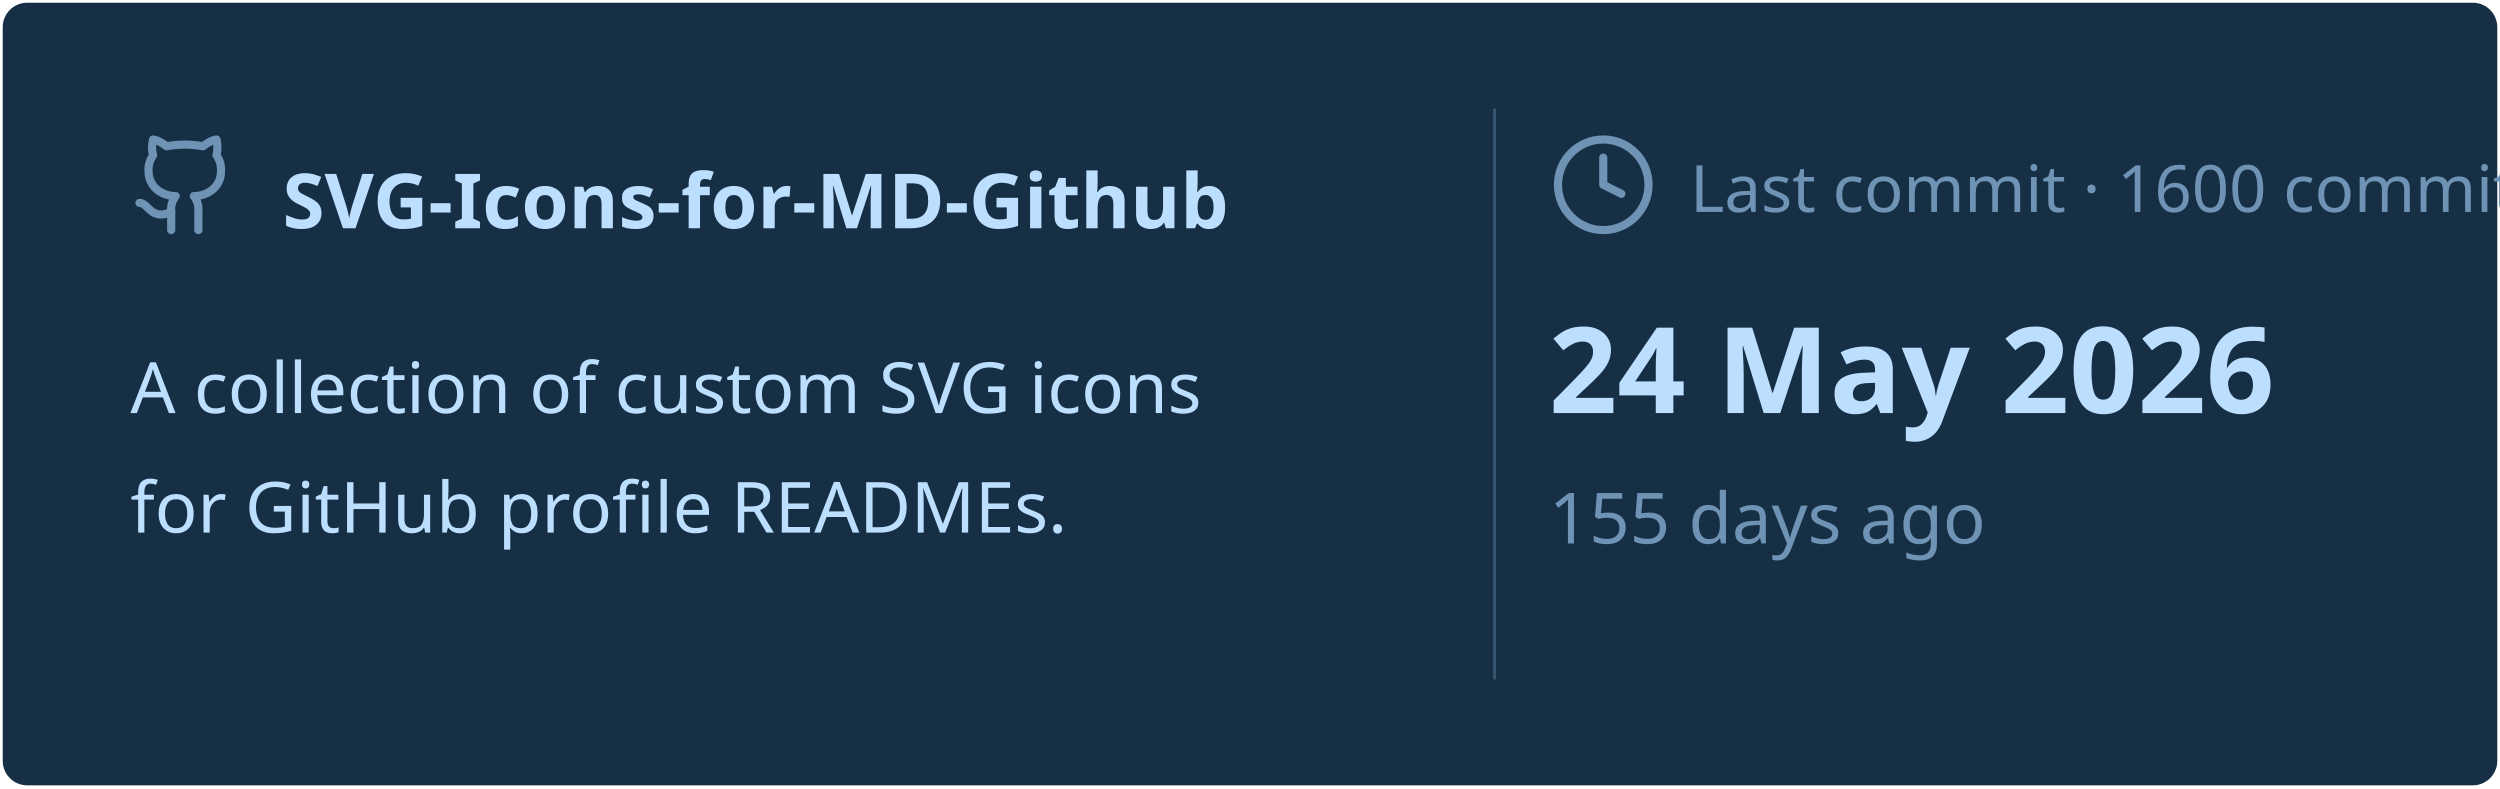
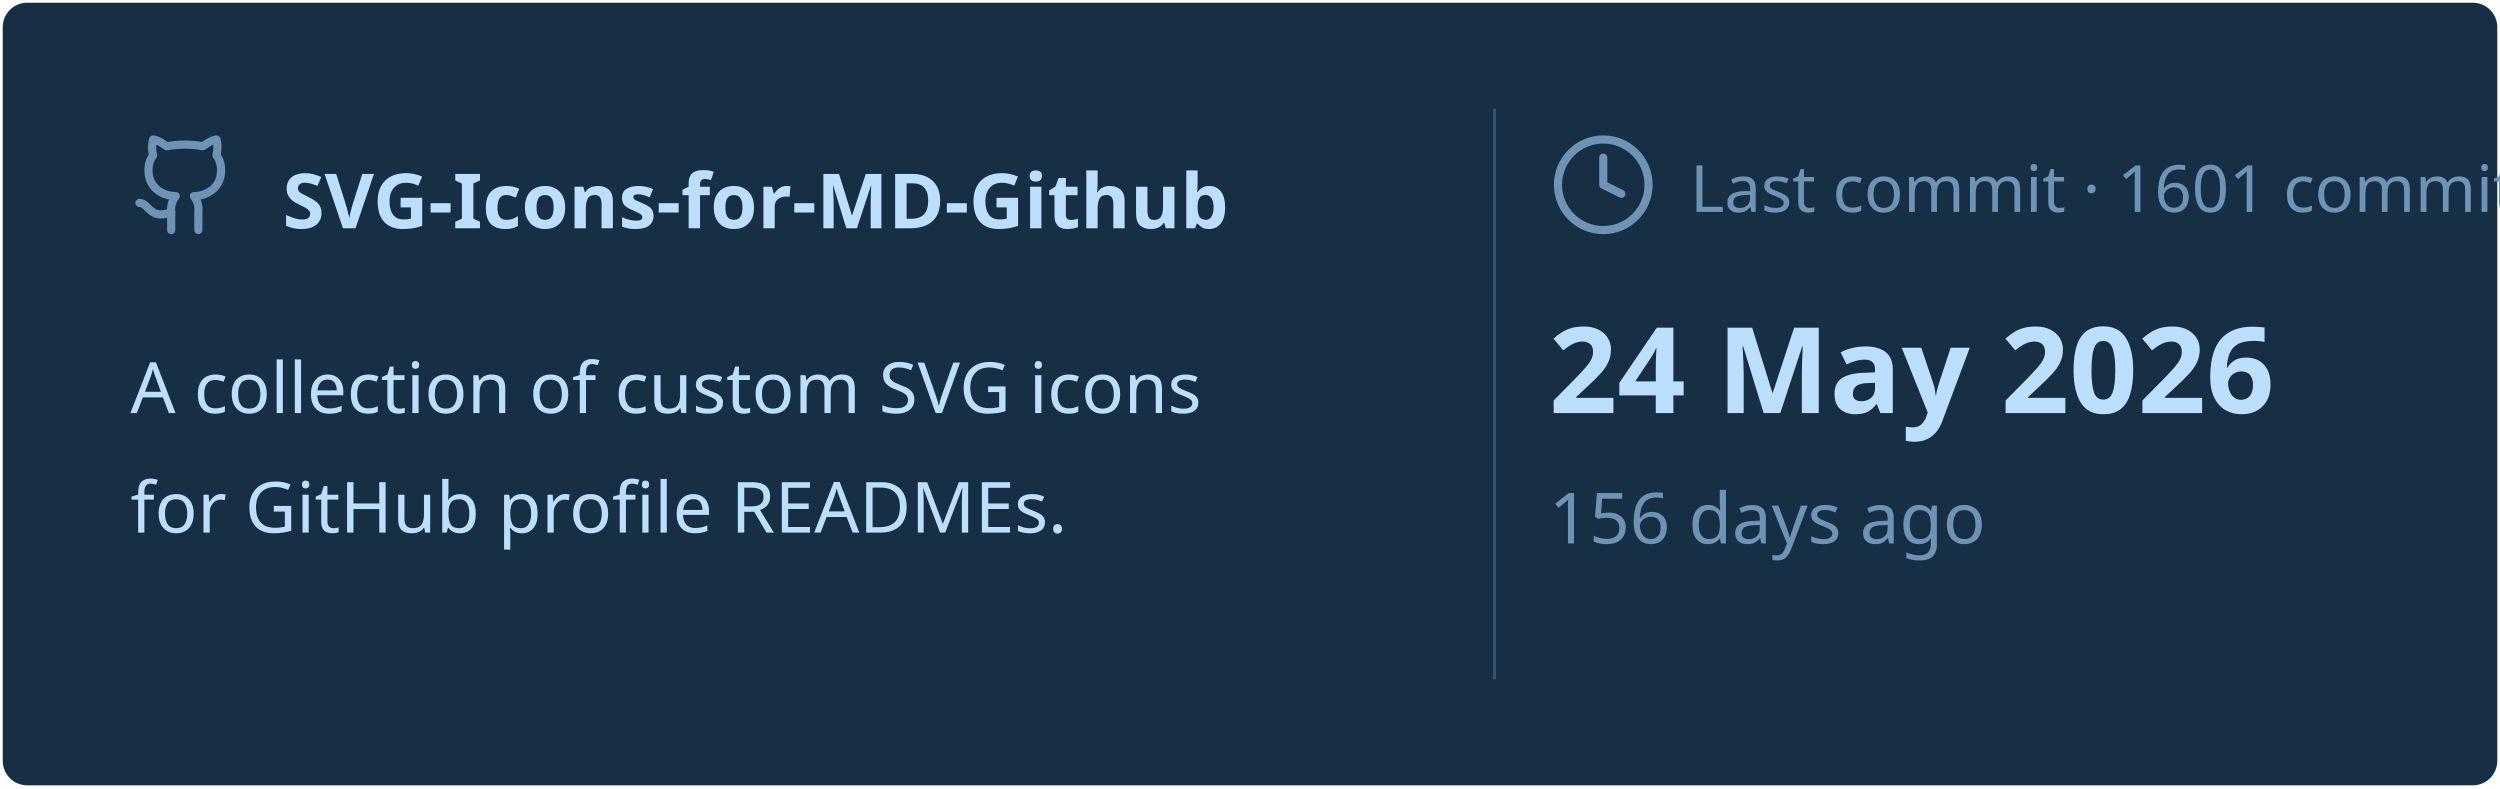
<svg xmlns="http://www.w3.org/2000/svg" viewBox="0 0 460 145" width="460px" height="145px">
  <rect stroke="#000000" stroke-opacity="0" fill="#172F45" rx="4.5" x="0.5" y="0.5" width="459" height="144" />
  <g transform="translate(24, 42)">
    <svg x="0" y="-18" width="20" height="20" viewBox="0 0 24 24" fill="none" stroke="#6E93B5" stroke-width="1.8" stroke-linecap="round" stroke-linejoin="round">
      <path d="M15 22v-4a4.8 4.8 0 0 0-1-3.5c3 0 6-2 6-5.5.08-1.25-.27-2.48-1-3.5.28-1.15.28-2.35 0-3.5 0 0-1 0-3 1.5-2.64-.5-5.36-.5-8 0C6 2 5 2 5 2c-.3 1.15-.3 2.35 0 3.5A5.403 5.403 0 0 0 4 9c0 3.5 3 5.5 6 5.5-.39.49-.68 1.05-.85 1.65-.17.6-.22 1.23-.15 1.85v4" />
      <path d="M9 18c-4.51 2-5-2-7-2" />
    </svg>
    <text x="28" y="0" font-family="&quot;Segoe UI&quot;, Ubuntu, sans-serif" font-size="14" font-weight="700" fill="#BDDFFF">SVG-Icons-for-MD-Github</text>
  </g>
  <text x="24" y="76" font-family="&quot;Segoe UI&quot;, Ubuntu, sans-serif" font-size="13" font-weight="400" fill="#BDDFFF">A collection of custom SVG icons</text>
  <text x="24" y="98" font-family="&quot;Segoe UI&quot;, Ubuntu, sans-serif" font-size="13" font-weight="400" fill="#BDDFFF">for GitHub profile READMEs.</text>
  <line x1="275" y1="20" x2="275" y2="125" stroke="#6E93B5" stroke-width="0.5" stroke-opacity="0.4" />
  <svg x="285" y="24" width="20" height="20" viewBox="0 0 24 24" fill="none" stroke="#6E93B5" stroke-width="1.8" stroke-linecap="round" stroke-linejoin="round">
    <circle cx="12" cy="12" r="10" />
    <polyline points="12 6 12 12 16 14" />
  </svg>
-   <text x="311" y="39" font-family="&quot;Segoe UI&quot;, Ubuntu, sans-serif" font-size="12" font-weight="400" fill="#6E93B5">Last commit · 1600 commits</text>
+   <text x="311" y="39" font-family="&quot;Segoe UI&quot;, Ubuntu, sans-serif" font-size="12" font-weight="400" fill="#6E93B5">Last commit · 1601 commits</text>
  <text x="285" y="76" font-family="&quot;Segoe UI&quot;, Ubuntu, sans-serif" font-size="22" font-weight="700" fill="#BDDFFF">24 May 2026</text>
-   <text x="285" y="100" font-family="&quot;Segoe UI&quot;, Ubuntu, sans-serif" font-size="13" font-weight="400" fill="#6E93B5">155 days ago</text>
+   <text x="285" y="100" font-family="&quot;Segoe UI&quot;, Ubuntu, sans-serif" font-size="13" font-weight="400" fill="#6E93B5">156 days ago</text>
</svg>
